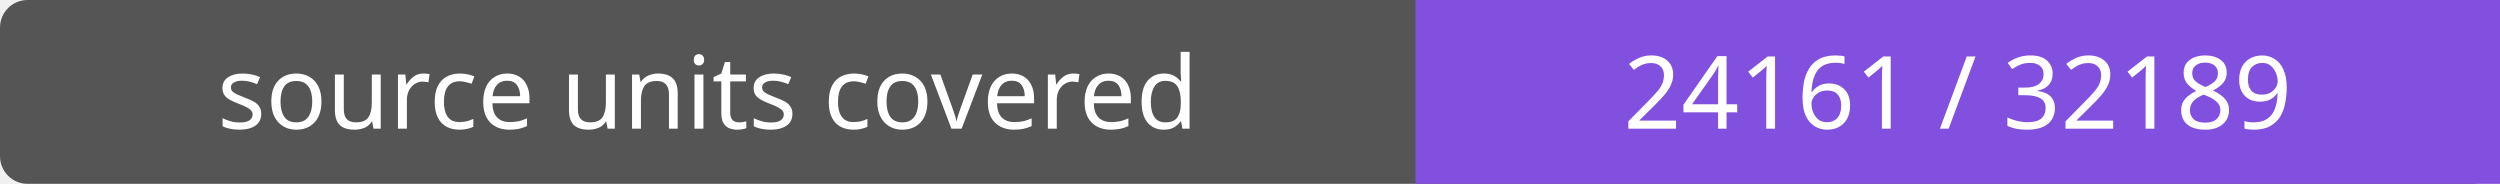
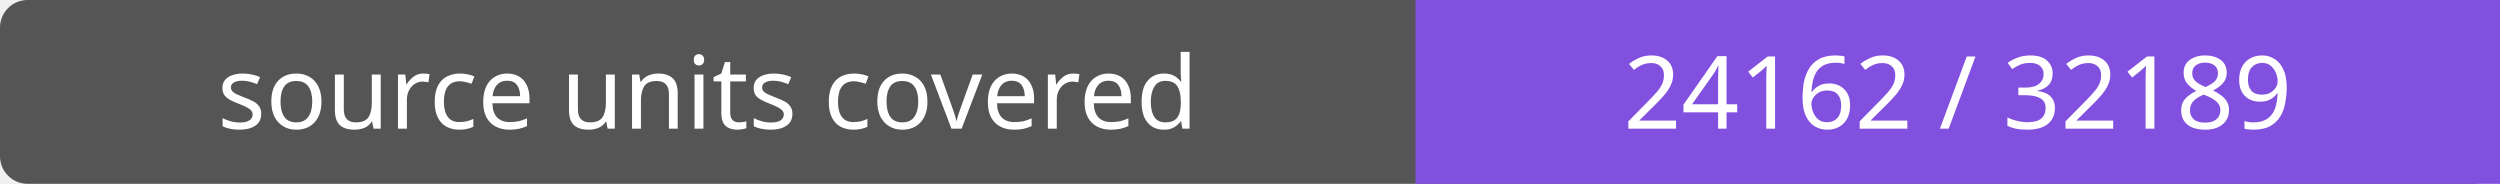
- <svg xmlns="http://www.w3.org/2000/svg" width="272" height="20" role="img" aria-label="source units covered: 24161 / 32189">
+ <svg xmlns="http://www.w3.org/2000/svg" width="272" height="20" role="img" aria-label="source units covered: 24162 / 32189">
  <rect width="272" height="20" rx="3" fill="#555" />
  <path fill="#8250df" d="M154 0h118v20H154z" />
  <g fill="#fff" text-anchor="middle" font-family="Verdana,sans-serif" font-size="11">
    <text x="77.0" y="14">source units covered</text>
-     <text x="213.0" y="14">24161 / 32189</text>
+     <text x="213.0" y="14">24162 / 32189</text>
  </g>
</svg>
